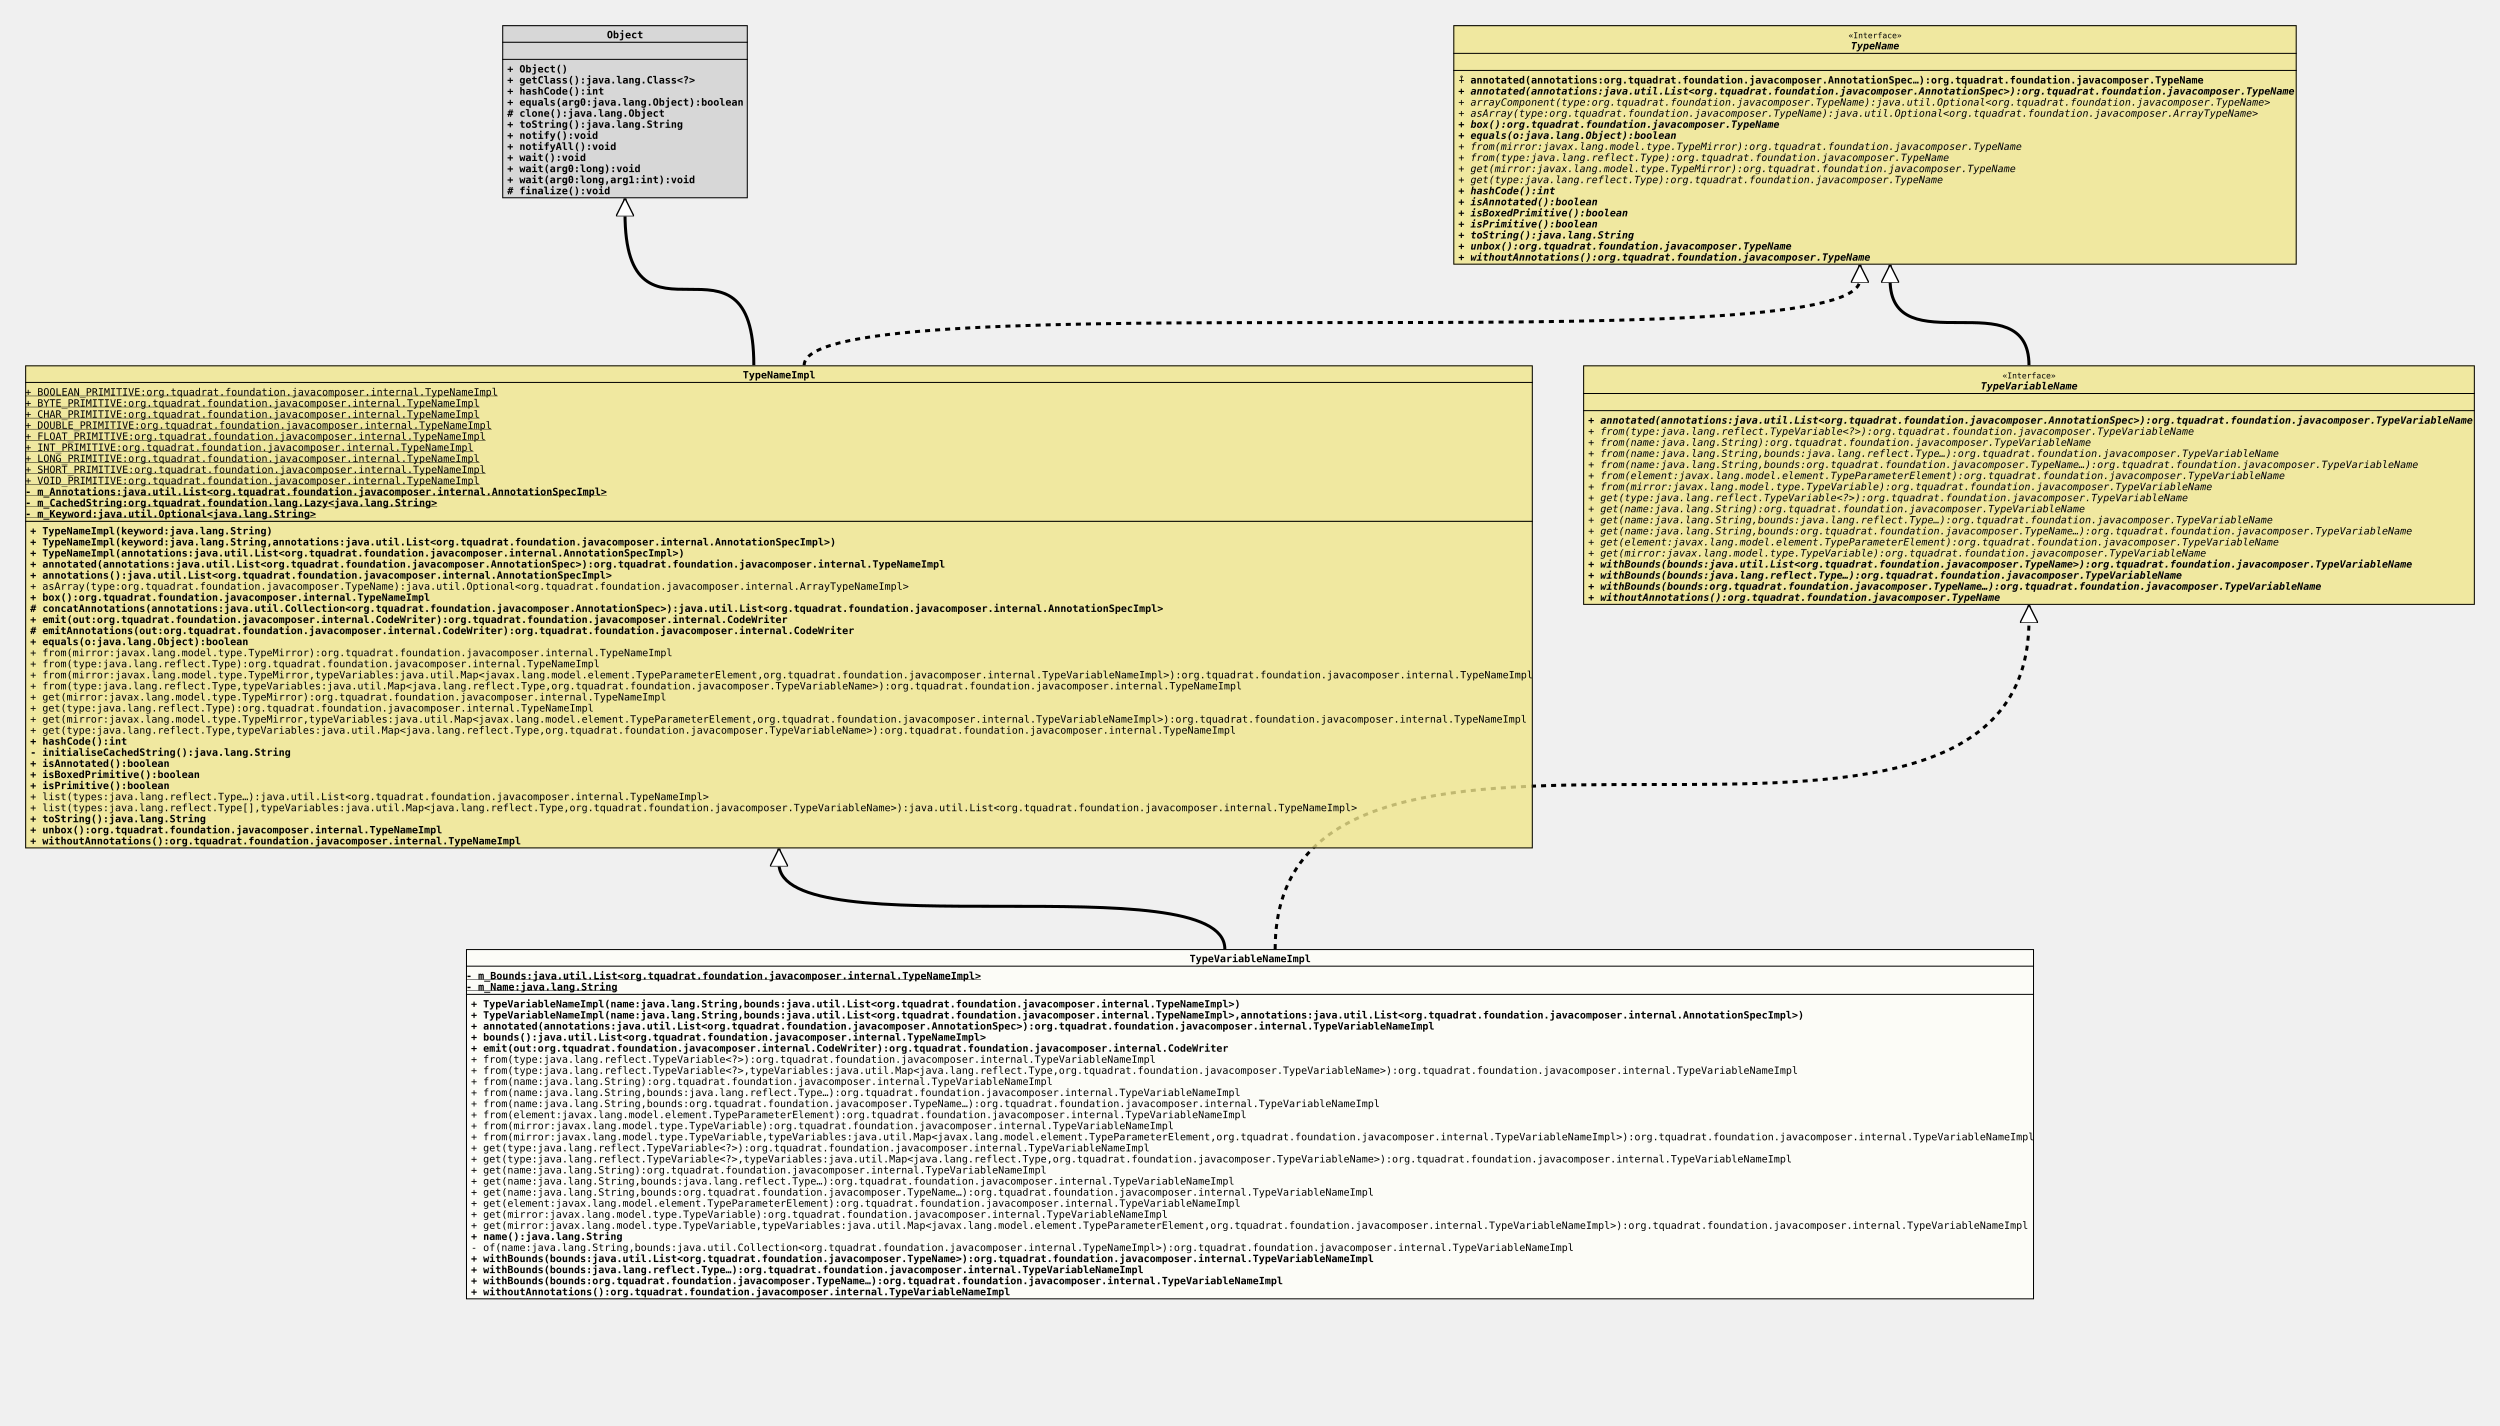
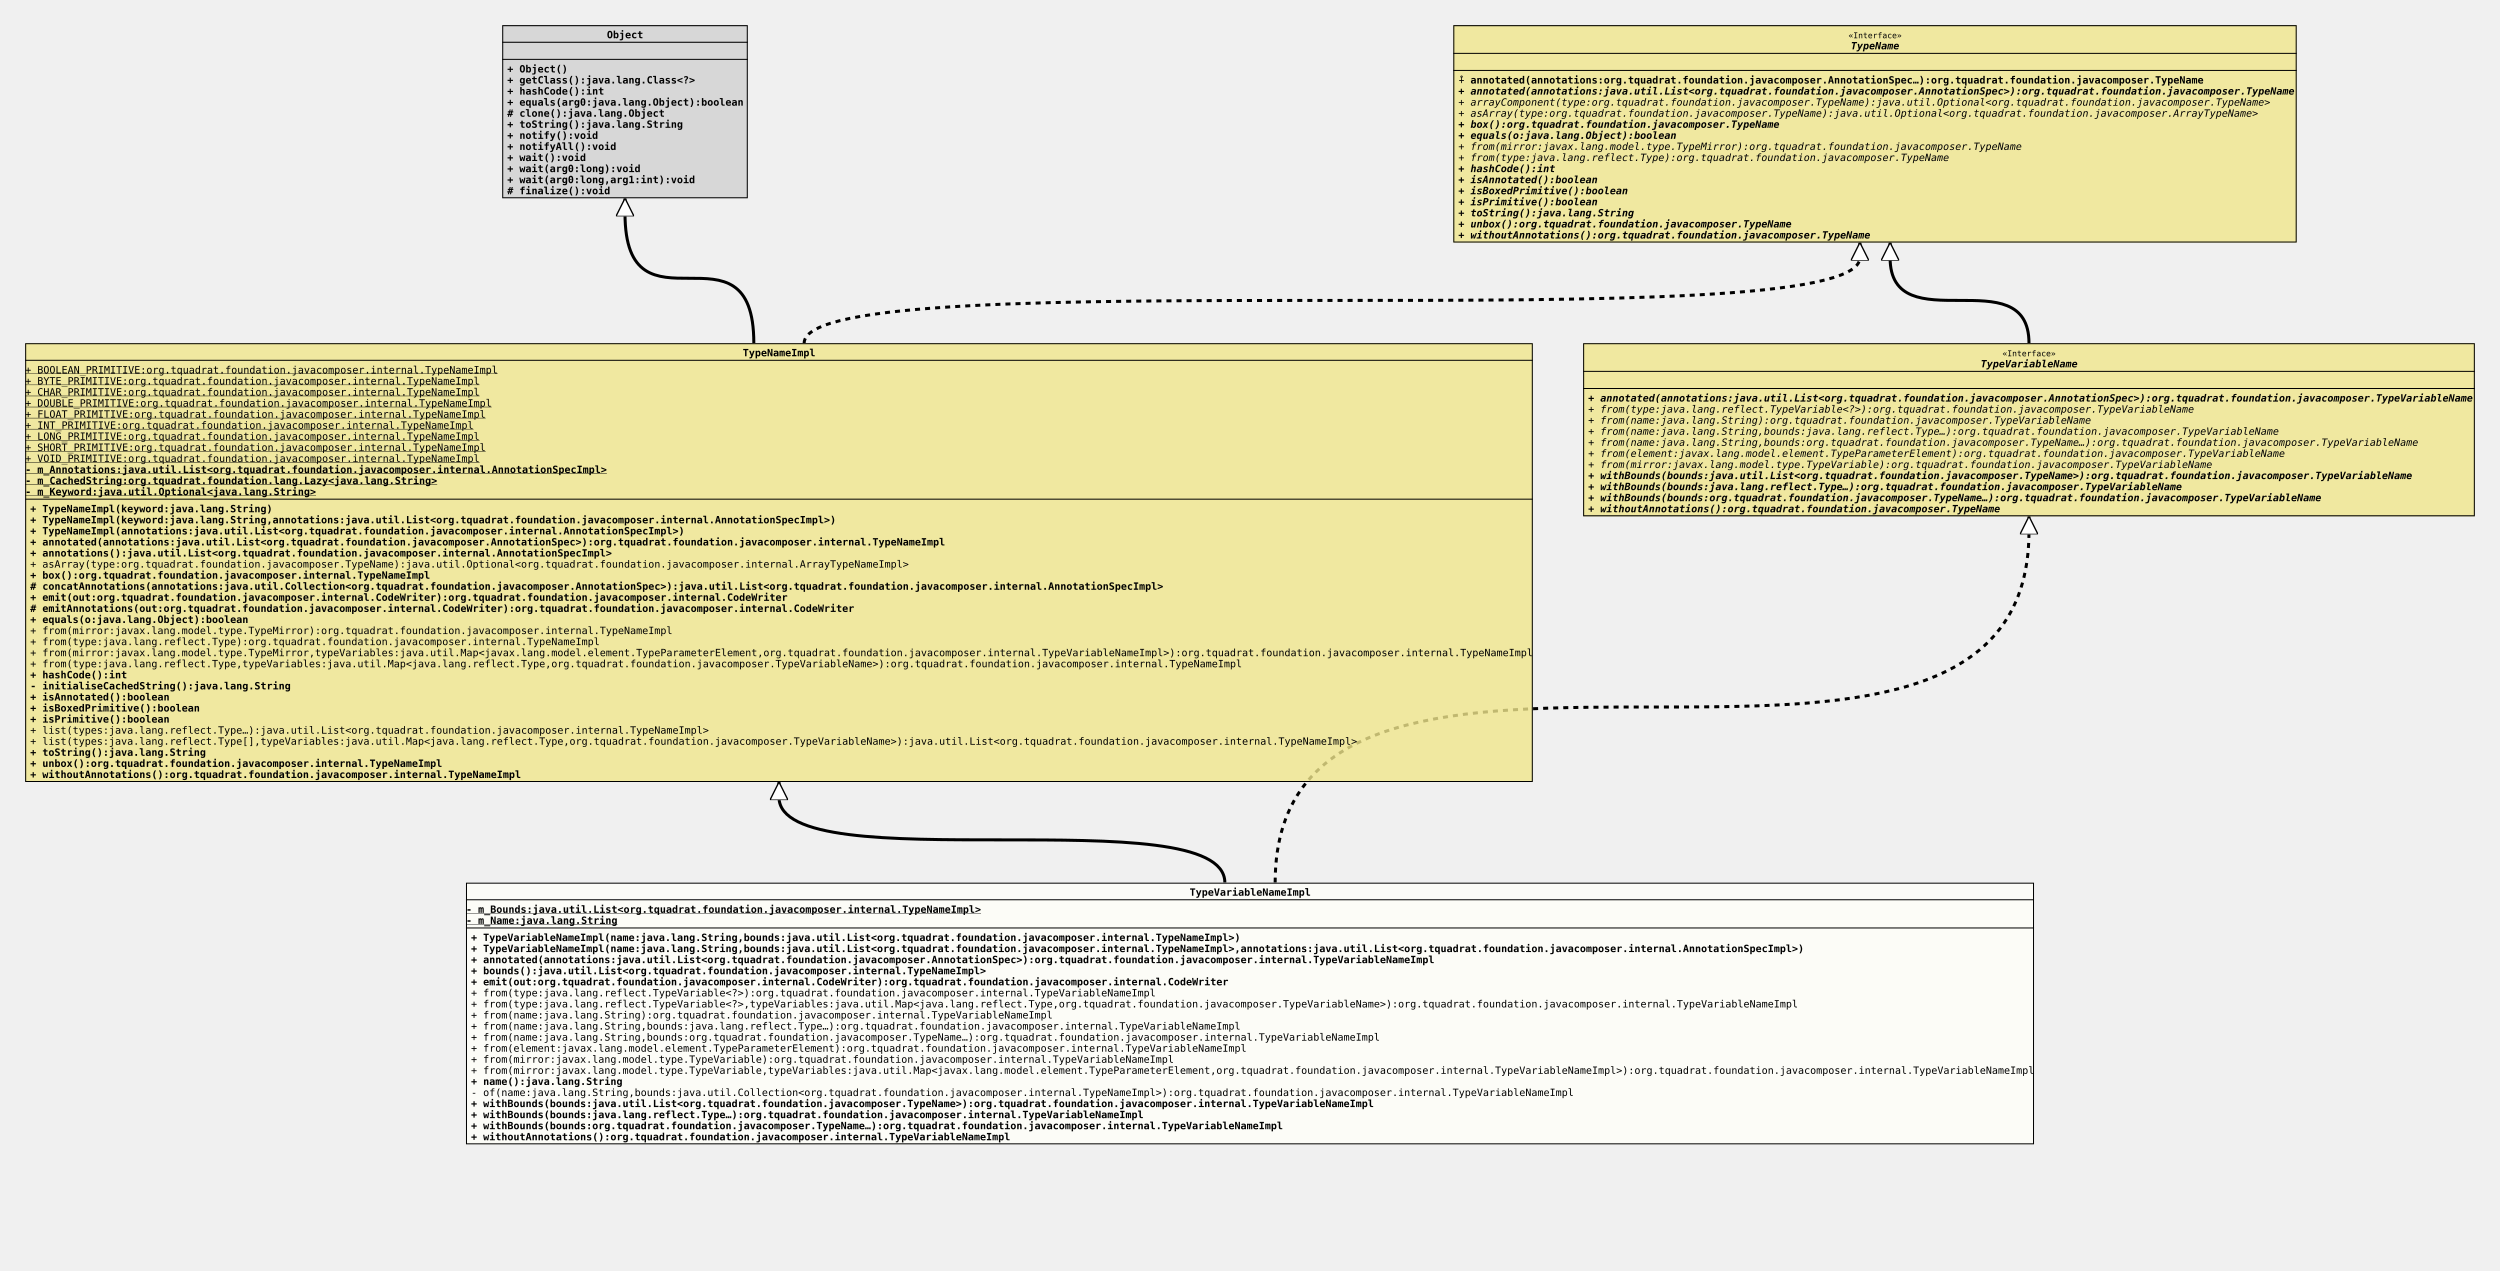
- <svg xmlns="http://www.w3.org/2000/svg" xmlns:xlink="http://www.w3.org/1999/xlink" version="1.1" baseProfile="full" width="2484.000" height="1416.000">
+ <svg xmlns="http://www.w3.org/2000/svg" xmlns:xlink="http://www.w3.org/1999/xlink" version="1.1" baseProfile="full" width="2484.000" height="1262.000">
  <defs>
    <style>
            line
            {
              stroke: black;
            }
            line.separator
            {
              stroke:       black;
              stroke-width: 1;
            }
            marker
            {
              fill: white;
            }
            path
            {
              fill:   white;
              stroke: black;
            }
            path.implementation
            {
              fill:             none;
              stroke-dasharray: 5,5;
              stroke-width:     3;
            }
            path.inheritance
            {
              fill:         none;
              stroke-width: 3;
            }
            rect
            {
              fill:         none;
              stroke:       black;
              stroke-width: 2;
            }
            rect.externalClass
            {
              fill:         #D0D0D0;
              fill-opacity: 0.8;
            }
            rect.focusClass
            {
              fill:         #FFFFF9;
              fill-opacity: 0.8;
            }
            rect.otherClass
            {
              fill:         #F0E68C;
              fill-opacity: 0.8;
            }
            rect.template
            {
              fill:             #FFFFFF;
              fill-opacity:     1.0;
              stroke-dasharray: 3,3;
            }
            text
            {
              font-family: monospace;
              font-size:   10px;
              font-weight: bold;
            }
            text.abstract
            {
              font-style: italic;
            }
            text.final
            {
              text-decoration: underline;
            }
            text.static
            {
              font-weight: normal;
            }
            text.stereotype
            {
              font-size:   8px;
              font-weight: normal;
            }
            </style>
    <marker id="inheritance" viewBox="0,0,40,40" markerUnits="strokeWidth" refX="40" refY="20" markerWidth="6" markerHeight="6" orient="auto">
      <path d="M40,20 l-40,-20 v40 Z" fill="#ffffff" stroke="#000000" stroke-width="3" />
    </marker>
    <marker id="implementation" viewBox="0,0,40,40" markerUnits="strokeWidth" refX="40" refY="20" markerWidth="6" markerHeight="6" orient="auto">
      <path d="M40,20 l-40,-20 v40 Z" fill="#ffffff" stroke="#000000" stroke-width="3" />
    </marker>
    <clipPath id="ID000001">
-       <rect class="focusClass" height="348.000" width="1558.000" x="0.000" y="0.000" />
+       <rect class="focusClass" height="260.000" width="1558.000" x="0.000" y="0.000" />
    </clipPath>
    <symbol id="org.tquadrat.foundation.javacomposer.internal.TypeVariableNameImpl">
      <g>
        <g class="focusClass" clip-path="url(#ID000001)">
-           <rect x="0.000" y="0.000" width="1558.000" height="348.000" class="focusClass" />
+           <rect x="0.000" y="0.000" width="1558.000" height="260.000" class="focusClass" />
          <line x1="0.000" y1="17.000" x2="1558.000" y2="17.000" class="separator" />
          <text x="719.000" y="13.000">TypeVariableNameImpl</text>
          <line x1="0.000" y1="45.000" x2="1558.000" y2="45.000" class="separator" />
          <text y="30.000" class="final">- m_Bounds:java.util.List&lt;org.tquadrat.foundation.javacomposer.internal.TypeNameImpl&gt;</text>
          <text y="41.000" class="final">- m_Name:java.lang.String</text>
          <text x="5.000" y="58.000">+ TypeVariableNameImpl(name:java.lang.String,bounds:java.util.List&lt;org.tquadrat.foundation.javacomposer.internal.TypeNameImpl&gt;)</text>
          <text x="5.000" y="69.000">+ TypeVariableNameImpl(name:java.lang.String,bounds:java.util.List&lt;org.tquadrat.foundation.javacomposer.internal.TypeNameImpl&gt;,annotations:java.util.List&lt;org.tquadrat.foundation.javacomposer.internal.AnnotationSpecImpl&gt;)</text>
          <text x="5.000" y="80.000">+ annotated(annotations:java.util.List&lt;org.tquadrat.foundation.javacomposer.AnnotationSpec&gt;):org.tquadrat.foundation.javacomposer.internal.TypeVariableNameImpl</text>
          <text x="5.000" y="91.000">+ bounds():java.util.List&lt;org.tquadrat.foundation.javacomposer.internal.TypeNameImpl&gt;</text>
          <text x="5.000" y="102.000">+ emit(out:org.tquadrat.foundation.javacomposer.internal.CodeWriter):org.tquadrat.foundation.javacomposer.internal.CodeWriter</text>
          <text x="5.000" y="113.000" class="static">+ from(type:java.lang.reflect.TypeVariable&lt;?&gt;):org.tquadrat.foundation.javacomposer.internal.TypeVariableNameImpl</text>
          <text x="5.000" y="124.000" class="static">+ from(type:java.lang.reflect.TypeVariable&lt;?&gt;,typeVariables:java.util.Map&lt;java.lang.reflect.Type,org.tquadrat.foundation.javacomposer.TypeVariableName&gt;):org.tquadrat.foundation.javacomposer.internal.TypeVariableNameImpl</text>
          <text x="5.000" y="135.000" class="static">+ from(name:java.lang.String):org.tquadrat.foundation.javacomposer.internal.TypeVariableNameImpl</text>
          <text x="5.000" y="146.000" class="static">+ from(name:java.lang.String,bounds:java.lang.reflect.Type…):org.tquadrat.foundation.javacomposer.internal.TypeVariableNameImpl</text>
          <text x="5.000" y="157.000" class="static">+ from(name:java.lang.String,bounds:org.tquadrat.foundation.javacomposer.TypeName…):org.tquadrat.foundation.javacomposer.internal.TypeVariableNameImpl</text>
          <text x="5.000" y="168.000" class="static">+ from(element:javax.lang.model.element.TypeParameterElement):org.tquadrat.foundation.javacomposer.internal.TypeVariableNameImpl</text>
          <text x="5.000" y="179.000" class="static">+ from(mirror:javax.lang.model.type.TypeVariable):org.tquadrat.foundation.javacomposer.internal.TypeVariableNameImpl</text>
          <text x="5.000" y="190.000" class="static">+ from(mirror:javax.lang.model.type.TypeVariable,typeVariables:java.util.Map&lt;javax.lang.model.element.TypeParameterElement,org.tquadrat.foundation.javacomposer.internal.TypeVariableNameImpl&gt;):org.tquadrat.foundation.javacomposer.internal.TypeVariableNameImpl</text>
-           <text x="5.000" y="201.000" class="static">+ get(type:java.lang.reflect.TypeVariable&lt;?&gt;):org.tquadrat.foundation.javacomposer.internal.TypeVariableNameImpl</text>
-           <text x="5.000" y="212.000" class="static">+ get(type:java.lang.reflect.TypeVariable&lt;?&gt;,typeVariables:java.util.Map&lt;java.lang.reflect.Type,org.tquadrat.foundation.javacomposer.TypeVariableName&gt;):org.tquadrat.foundation.javacomposer.internal.TypeVariableNameImpl</text>
-           <text x="5.000" y="223.000" class="static">+ get(name:java.lang.String):org.tquadrat.foundation.javacomposer.internal.TypeVariableNameImpl</text>
-           <text x="5.000" y="234.000" class="static">+ get(name:java.lang.String,bounds:java.lang.reflect.Type…):org.tquadrat.foundation.javacomposer.internal.TypeVariableNameImpl</text>
-           <text x="5.000" y="245.000" class="static">+ get(name:java.lang.String,bounds:org.tquadrat.foundation.javacomposer.TypeName…):org.tquadrat.foundation.javacomposer.internal.TypeVariableNameImpl</text>
-           <text x="5.000" y="256.000" class="static">+ get(element:javax.lang.model.element.TypeParameterElement):org.tquadrat.foundation.javacomposer.internal.TypeVariableNameImpl</text>
-           <text x="5.000" y="267.000" class="static">+ get(mirror:javax.lang.model.type.TypeVariable):org.tquadrat.foundation.javacomposer.internal.TypeVariableNameImpl</text>
-           <text x="5.000" y="278.000" class="static">+ get(mirror:javax.lang.model.type.TypeVariable,typeVariables:java.util.Map&lt;javax.lang.model.element.TypeParameterElement,org.tquadrat.foundation.javacomposer.internal.TypeVariableNameImpl&gt;):org.tquadrat.foundation.javacomposer.internal.TypeVariableNameImpl</text>
-           <text x="5.000" y="289.000">+ name():java.lang.String</text>
-           <text x="5.000" y="300.000" class="static">- of(name:java.lang.String,bounds:java.util.Collection&lt;org.tquadrat.foundation.javacomposer.internal.TypeNameImpl&gt;):org.tquadrat.foundation.javacomposer.internal.TypeVariableNameImpl</text>
-           <text x="5.000" y="311.000">+ withBounds(bounds:java.util.List&lt;org.tquadrat.foundation.javacomposer.TypeName&gt;):org.tquadrat.foundation.javacomposer.internal.TypeVariableNameImpl</text>
-           <text x="5.000" y="322.000">+ withBounds(bounds:java.lang.reflect.Type…):org.tquadrat.foundation.javacomposer.internal.TypeVariableNameImpl</text>
-           <text x="5.000" y="333.000">+ withBounds(bounds:org.tquadrat.foundation.javacomposer.TypeName…):org.tquadrat.foundation.javacomposer.internal.TypeVariableNameImpl</text>
-           <text x="5.000" y="344.000">+ withoutAnnotations():org.tquadrat.foundation.javacomposer.internal.TypeVariableNameImpl</text>
+           <text x="5.000" y="201.000">+ name():java.lang.String</text>
+           <text x="5.000" y="212.000" class="static">- of(name:java.lang.String,bounds:java.util.Collection&lt;org.tquadrat.foundation.javacomposer.internal.TypeNameImpl&gt;):org.tquadrat.foundation.javacomposer.internal.TypeVariableNameImpl</text>
+           <text x="5.000" y="223.000">+ withBounds(bounds:java.util.List&lt;org.tquadrat.foundation.javacomposer.TypeName&gt;):org.tquadrat.foundation.javacomposer.internal.TypeVariableNameImpl</text>
+           <text x="5.000" y="234.000">+ withBounds(bounds:java.lang.reflect.Type…):org.tquadrat.foundation.javacomposer.internal.TypeVariableNameImpl</text>
+           <text x="5.000" y="245.000">+ withBounds(bounds:org.tquadrat.foundation.javacomposer.TypeName…):org.tquadrat.foundation.javacomposer.internal.TypeVariableNameImpl</text>
+           <text x="5.000" y="256.000">+ withoutAnnotations():org.tquadrat.foundation.javacomposer.internal.TypeVariableNameImpl</text>
        </g>
      </g>
    </symbol>
    <clipPath id="ID000002">
-       <rect class="otherClass" height="480.000" width="1498.000" x="0.000" y="0.000" />
+       <rect class="otherClass" height="436.000" width="1498.000" x="0.000" y="0.000" />
    </clipPath>
    <symbol id="org.tquadrat.foundation.javacomposer.internal.TypeNameImpl">
      <g>
        <g clip-path="url(#ID000002)">
-           <rect x="0.000" y="0.000" width="1498.000" height="480.000" class="otherClass" />
+           <rect x="0.000" y="0.000" width="1498.000" height="436.000" class="otherClass" />
          <line x1="0.000" y1="17.000" x2="1498.000" y2="17.000" class="separator" />
          <text x="713.000" y="13.000">TypeNameImpl</text>
          <line x1="0.000" y1="155.000" x2="1498.000" y2="155.000" class="separator" />
          <text y="30.000" class="static final">+ BOOLEAN_PRIMITIVE:org.tquadrat.foundation.javacomposer.internal.TypeNameImpl</text>
          <text y="41.000" class="static final">+ BYTE_PRIMITIVE:org.tquadrat.foundation.javacomposer.internal.TypeNameImpl</text>
          <text y="52.000" class="static final">+ CHAR_PRIMITIVE:org.tquadrat.foundation.javacomposer.internal.TypeNameImpl</text>
          <text y="63.000" class="static final">+ DOUBLE_PRIMITIVE:org.tquadrat.foundation.javacomposer.internal.TypeNameImpl</text>
          <text y="74.000" class="static final">+ FLOAT_PRIMITIVE:org.tquadrat.foundation.javacomposer.internal.TypeNameImpl</text>
          <text y="85.000" class="static final">+ INT_PRIMITIVE:org.tquadrat.foundation.javacomposer.internal.TypeNameImpl</text>
          <text y="96.000" class="static final">+ LONG_PRIMITIVE:org.tquadrat.foundation.javacomposer.internal.TypeNameImpl</text>
          <text y="107.000" class="static final">+ SHORT_PRIMITIVE:org.tquadrat.foundation.javacomposer.internal.TypeNameImpl</text>
          <text y="118.000" class="static final">+ VOID_PRIMITIVE:org.tquadrat.foundation.javacomposer.internal.TypeNameImpl</text>
          <text y="129.000" class="final">- m_Annotations:java.util.List&lt;org.tquadrat.foundation.javacomposer.internal.AnnotationSpecImpl&gt;</text>
          <text y="140.000" class="final">- m_CachedString:org.tquadrat.foundation.lang.Lazy&lt;java.lang.String&gt;</text>
          <text y="151.000" class="final">- m_Keyword:java.util.Optional&lt;java.lang.String&gt;</text>
          <text x="5.000" y="168.000">+ TypeNameImpl(keyword:java.lang.String)</text>
          <text x="5.000" y="179.000">+ TypeNameImpl(keyword:java.lang.String,annotations:java.util.List&lt;org.tquadrat.foundation.javacomposer.internal.AnnotationSpecImpl&gt;)</text>
          <text x="5.000" y="190.000">+ TypeNameImpl(annotations:java.util.List&lt;org.tquadrat.foundation.javacomposer.internal.AnnotationSpecImpl&gt;)</text>
          <text x="5.000" y="201.000">+ annotated(annotations:java.util.List&lt;org.tquadrat.foundation.javacomposer.AnnotationSpec&gt;):org.tquadrat.foundation.javacomposer.internal.TypeNameImpl</text>
          <text x="5.000" y="212.000">+ annotations():java.util.List&lt;org.tquadrat.foundation.javacomposer.internal.AnnotationSpecImpl&gt;</text>
          <text x="5.000" y="223.000" class="static">+ asArray(type:org.tquadrat.foundation.javacomposer.TypeName):java.util.Optional&lt;org.tquadrat.foundation.javacomposer.internal.ArrayTypeNameImpl&gt;</text>
          <text x="5.000" y="234.000">+ box():org.tquadrat.foundation.javacomposer.internal.TypeNameImpl</text>
          <text x="5.000" y="245.000"># concatAnnotations(annotations:java.util.Collection&lt;org.tquadrat.foundation.javacomposer.AnnotationSpec&gt;):java.util.List&lt;org.tquadrat.foundation.javacomposer.internal.AnnotationSpecImpl&gt;</text>
          <text x="5.000" y="256.000">+ emit(out:org.tquadrat.foundation.javacomposer.internal.CodeWriter):org.tquadrat.foundation.javacomposer.internal.CodeWriter</text>
          <text x="5.000" y="267.000"># emitAnnotations(out:org.tquadrat.foundation.javacomposer.internal.CodeWriter):org.tquadrat.foundation.javacomposer.internal.CodeWriter</text>
          <text x="5.000" y="278.000">+ equals(o:java.lang.Object):boolean</text>
          <text x="5.000" y="289.000" class="static">+ from(mirror:javax.lang.model.type.TypeMirror):org.tquadrat.foundation.javacomposer.internal.TypeNameImpl</text>
          <text x="5.000" y="300.000" class="static">+ from(type:java.lang.reflect.Type):org.tquadrat.foundation.javacomposer.internal.TypeNameImpl</text>
          <text x="5.000" y="311.000" class="static">+ from(mirror:javax.lang.model.type.TypeMirror,typeVariables:java.util.Map&lt;javax.lang.model.element.TypeParameterElement,org.tquadrat.foundation.javacomposer.internal.TypeVariableNameImpl&gt;):org.tquadrat.foundation.javacomposer.internal.TypeNameImpl</text>
          <text x="5.000" y="322.000" class="static">+ from(type:java.lang.reflect.Type,typeVariables:java.util.Map&lt;java.lang.reflect.Type,org.tquadrat.foundation.javacomposer.TypeVariableName&gt;):org.tquadrat.foundation.javacomposer.internal.TypeNameImpl</text>
-           <text x="5.000" y="333.000" class="static">+ get(mirror:javax.lang.model.type.TypeMirror):org.tquadrat.foundation.javacomposer.internal.TypeNameImpl</text>
-           <text x="5.000" y="344.000" class="static">+ get(type:java.lang.reflect.Type):org.tquadrat.foundation.javacomposer.internal.TypeNameImpl</text>
-           <text x="5.000" y="355.000" class="static">+ get(mirror:javax.lang.model.type.TypeMirror,typeVariables:java.util.Map&lt;javax.lang.model.element.TypeParameterElement,org.tquadrat.foundation.javacomposer.internal.TypeVariableNameImpl&gt;):org.tquadrat.foundation.javacomposer.internal.TypeNameImpl</text>
-           <text x="5.000" y="366.000" class="static">+ get(type:java.lang.reflect.Type,typeVariables:java.util.Map&lt;java.lang.reflect.Type,org.tquadrat.foundation.javacomposer.TypeVariableName&gt;):org.tquadrat.foundation.javacomposer.internal.TypeNameImpl</text>
-           <text x="5.000" y="377.000">+ hashCode():int</text>
-           <text x="5.000" y="388.000">- initialiseCachedString():java.lang.String</text>
-           <text x="5.000" y="399.000">+ isAnnotated():boolean</text>
-           <text x="5.000" y="410.000">+ isBoxedPrimitive():boolean</text>
-           <text x="5.000" y="421.000">+ isPrimitive():boolean</text>
-           <text x="5.000" y="432.000" class="static">+ list(types:java.lang.reflect.Type…):java.util.List&lt;org.tquadrat.foundation.javacomposer.internal.TypeNameImpl&gt;</text>
-           <text x="5.000" y="443.000" class="static">+ list(types:java.lang.reflect.Type[],typeVariables:java.util.Map&lt;java.lang.reflect.Type,org.tquadrat.foundation.javacomposer.TypeVariableName&gt;):java.util.List&lt;org.tquadrat.foundation.javacomposer.internal.TypeNameImpl&gt;</text>
-           <text x="5.000" y="454.000">+ toString():java.lang.String</text>
-           <text x="5.000" y="465.000">+ unbox():org.tquadrat.foundation.javacomposer.internal.TypeNameImpl</text>
-           <text x="5.000" y="476.000">+ withoutAnnotations():org.tquadrat.foundation.javacomposer.internal.TypeNameImpl</text>
+           <text x="5.000" y="333.000">+ hashCode():int</text>
+           <text x="5.000" y="344.000">- initialiseCachedString():java.lang.String</text>
+           <text x="5.000" y="355.000">+ isAnnotated():boolean</text>
+           <text x="5.000" y="366.000">+ isBoxedPrimitive():boolean</text>
+           <text x="5.000" y="377.000">+ isPrimitive():boolean</text>
+           <text x="5.000" y="388.000" class="static">+ list(types:java.lang.reflect.Type…):java.util.List&lt;org.tquadrat.foundation.javacomposer.internal.TypeNameImpl&gt;</text>
+           <text x="5.000" y="399.000" class="static">+ list(types:java.lang.reflect.Type[],typeVariables:java.util.Map&lt;java.lang.reflect.Type,org.tquadrat.foundation.javacomposer.TypeVariableName&gt;):java.util.List&lt;org.tquadrat.foundation.javacomposer.internal.TypeNameImpl&gt;</text>
+           <text x="5.000" y="410.000">+ toString():java.lang.String</text>
+           <text x="5.000" y="421.000">+ unbox():org.tquadrat.foundation.javacomposer.internal.TypeNameImpl</text>
+           <text x="5.000" y="432.000">+ withoutAnnotations():org.tquadrat.foundation.javacomposer.internal.TypeNameImpl</text>
        </g>
      </g>
    </symbol>
    <clipPath id="ID000003">
-       <rect class="otherClass" height="238.000" width="886.000" x="0.000" y="0.000" />
+       <rect class="otherClass" height="172.000" width="886.000" x="0.000" y="0.000" />
    </clipPath>
    <symbol id="org.tquadrat.foundation.javacomposer.TypeVariableName">
      <g>
        <g clip-path="url(#ID000003)">
-           <rect x="0.000" y="0.000" width="886.000" height="238.000" class="otherClass" />
+           <rect x="0.000" y="0.000" width="886.000" height="172.000" class="otherClass" />
          <line x1="0.000" y1="28.000" x2="886.000" y2="28.000" class="separator" />
          <text x="416.600" y="13.000" class="stereotype">«Interface»</text>
          <text x="395.000" y="24.000" class="abstract">TypeVariableName</text>
          <line x1="0.000" y1="45.000" x2="886.000" y2="45.000" class="separator" />
          <text x="5.000" y="41.000" />
          <text x="5.000" y="58.000" class="abstract">+ annotated(annotations:java.util.List&lt;org.tquadrat.foundation.javacomposer.AnnotationSpec&gt;):org.tquadrat.foundation.javacomposer.TypeVariableName</text>
          <text x="5.000" y="69.000" class="abstract static">+ from(type:java.lang.reflect.TypeVariable&lt;?&gt;):org.tquadrat.foundation.javacomposer.TypeVariableName</text>
          <text x="5.000" y="80.000" class="abstract static">+ from(name:java.lang.String):org.tquadrat.foundation.javacomposer.TypeVariableName</text>
          <text x="5.000" y="91.000" class="abstract static">+ from(name:java.lang.String,bounds:java.lang.reflect.Type…):org.tquadrat.foundation.javacomposer.TypeVariableName</text>
          <text x="5.000" y="102.000" class="abstract static">+ from(name:java.lang.String,bounds:org.tquadrat.foundation.javacomposer.TypeName…):org.tquadrat.foundation.javacomposer.TypeVariableName</text>
          <text x="5.000" y="113.000" class="abstract static">+ from(element:javax.lang.model.element.TypeParameterElement):org.tquadrat.foundation.javacomposer.TypeVariableName</text>
          <text x="5.000" y="124.000" class="abstract static">+ from(mirror:javax.lang.model.type.TypeVariable):org.tquadrat.foundation.javacomposer.TypeVariableName</text>
-           <text x="5.000" y="135.000" class="abstract static">+ get(type:java.lang.reflect.TypeVariable&lt;?&gt;):org.tquadrat.foundation.javacomposer.TypeVariableName</text>
-           <text x="5.000" y="146.000" class="abstract static">+ get(name:java.lang.String):org.tquadrat.foundation.javacomposer.TypeVariableName</text>
-           <text x="5.000" y="157.000" class="abstract static">+ get(name:java.lang.String,bounds:java.lang.reflect.Type…):org.tquadrat.foundation.javacomposer.TypeVariableName</text>
-           <text x="5.000" y="168.000" class="abstract static">+ get(name:java.lang.String,bounds:org.tquadrat.foundation.javacomposer.TypeName…):org.tquadrat.foundation.javacomposer.TypeVariableName</text>
-           <text x="5.000" y="179.000" class="abstract static">+ get(element:javax.lang.model.element.TypeParameterElement):org.tquadrat.foundation.javacomposer.TypeVariableName</text>
-           <text x="5.000" y="190.000" class="abstract static">+ get(mirror:javax.lang.model.type.TypeVariable):org.tquadrat.foundation.javacomposer.TypeVariableName</text>
-           <text x="5.000" y="201.000" class="abstract">+ withBounds(bounds:java.util.List&lt;org.tquadrat.foundation.javacomposer.TypeName&gt;):org.tquadrat.foundation.javacomposer.TypeVariableName</text>
-           <text x="5.000" y="212.000" class="abstract">+ withBounds(bounds:java.lang.reflect.Type…):org.tquadrat.foundation.javacomposer.TypeVariableName</text>
-           <text x="5.000" y="223.000" class="abstract">+ withBounds(bounds:org.tquadrat.foundation.javacomposer.TypeName…):org.tquadrat.foundation.javacomposer.TypeVariableName</text>
-           <text x="5.000" y="234.000" class="abstract">+ withoutAnnotations():org.tquadrat.foundation.javacomposer.TypeName</text>
+           <text x="5.000" y="135.000" class="abstract">+ withBounds(bounds:java.util.List&lt;org.tquadrat.foundation.javacomposer.TypeName&gt;):org.tquadrat.foundation.javacomposer.TypeVariableName</text>
+           <text x="5.000" y="146.000" class="abstract">+ withBounds(bounds:java.lang.reflect.Type…):org.tquadrat.foundation.javacomposer.TypeVariableName</text>
+           <text x="5.000" y="157.000" class="abstract">+ withBounds(bounds:org.tquadrat.foundation.javacomposer.TypeName…):org.tquadrat.foundation.javacomposer.TypeVariableName</text>
+           <text x="5.000" y="168.000" class="abstract">+ withoutAnnotations():org.tquadrat.foundation.javacomposer.TypeName</text>
        </g>
      </g>
    </symbol>
    <clipPath id="ID000004">
      <rect class="externalClass" height="172.000" width="244.000" x="0.000" y="0.000" />
    </clipPath>
    <symbol id="java.lang.Object">
      <g>
        <g clip-path="url(#ID000004)">
          <rect x="0.000" y="0.000" width="244.000" height="172.000" class="externalClass" />
          <line x1="0.000" y1="17.000" x2="244.000" y2="17.000" class="separator" />
          <text x="104.000" y="13.000">Object</text>
          <line x1="0.000" y1="34.000" x2="244.000" y2="34.000" class="separator" />
          <text x="5.000" y="30.000" />
          <text x="5.000" y="47.000">+ Object()</text>
          <text x="5.000" y="58.000">+ getClass():java.lang.Class&lt;?&gt;</text>
          <text x="5.000" y="69.000">+ hashCode():int</text>
          <text x="5.000" y="80.000">+ equals(arg0:java.lang.Object):boolean</text>
          <text x="5.000" y="91.000"># clone():java.lang.Object</text>
          <text x="5.000" y="102.000">+ toString():java.lang.String</text>
          <text x="5.000" y="113.000">+ notify():void</text>
          <text x="5.000" y="124.000">+ notifyAll():void</text>
          <text x="5.000" y="135.000">+ wait():void</text>
          <text x="5.000" y="146.000">+ wait(arg0:long):void</text>
          <text x="5.000" y="157.000">+ wait(arg0:long,arg1:int):void</text>
          <text x="5.000" y="168.000"># finalize():void</text>
        </g>
      </g>
    </symbol>
    <clipPath id="ID000005">
-       <rect class="otherClass" height="238.000" width="838.000" x="0.000" y="0.000" />
+       <rect class="otherClass" height="216.000" width="838.000" x="0.000" y="0.000" />
    </clipPath>
    <symbol id="org.tquadrat.foundation.javacomposer.TypeName">
      <g>
        <g clip-path="url(#ID000005)">
-           <rect x="0.000" y="0.000" width="838.000" height="238.000" class="otherClass" />
+           <rect x="0.000" y="0.000" width="838.000" height="216.000" class="otherClass" />
          <line x1="0.000" y1="28.000" x2="838.000" y2="28.000" class="separator" />
          <text x="392.600" y="13.000" class="stereotype">«Interface»</text>
          <text x="395.000" y="24.000" class="abstract">TypeName</text>
          <line x1="0.000" y1="45.000" x2="838.000" y2="45.000" class="separator" />
          <text x="5.000" y="41.000" />
          <text x="5.000" y="58.000">⨢ annotated(annotations:org.tquadrat.foundation.javacomposer.AnnotationSpec…):org.tquadrat.foundation.javacomposer.TypeName</text>
          <text x="5.000" y="69.000" class="abstract">+ annotated(annotations:java.util.List&lt;org.tquadrat.foundation.javacomposer.AnnotationSpec&gt;):org.tquadrat.foundation.javacomposer.TypeName</text>
          <text x="5.000" y="80.000" class="abstract static">+ arrayComponent(type:org.tquadrat.foundation.javacomposer.TypeName):java.util.Optional&lt;org.tquadrat.foundation.javacomposer.TypeName&gt;</text>
          <text x="5.000" y="91.000" class="abstract static">+ asArray(type:org.tquadrat.foundation.javacomposer.TypeName):java.util.Optional&lt;org.tquadrat.foundation.javacomposer.ArrayTypeName&gt;</text>
          <text x="5.000" y="102.000" class="abstract">+ box():org.tquadrat.foundation.javacomposer.TypeName</text>
          <text x="5.000" y="113.000" class="abstract">+ equals(o:java.lang.Object):boolean</text>
          <text x="5.000" y="124.000" class="abstract static">+ from(mirror:javax.lang.model.type.TypeMirror):org.tquadrat.foundation.javacomposer.TypeName</text>
          <text x="5.000" y="135.000" class="abstract static">+ from(type:java.lang.reflect.Type):org.tquadrat.foundation.javacomposer.TypeName</text>
-           <text x="5.000" y="146.000" class="abstract static">+ get(mirror:javax.lang.model.type.TypeMirror):org.tquadrat.foundation.javacomposer.TypeName</text>
-           <text x="5.000" y="157.000" class="abstract static">+ get(type:java.lang.reflect.Type):org.tquadrat.foundation.javacomposer.TypeName</text>
-           <text x="5.000" y="168.000" class="abstract">+ hashCode():int</text>
-           <text x="5.000" y="179.000" class="abstract">+ isAnnotated():boolean</text>
-           <text x="5.000" y="190.000" class="abstract">+ isBoxedPrimitive():boolean</text>
-           <text x="5.000" y="201.000" class="abstract">+ isPrimitive():boolean</text>
-           <text x="5.000" y="212.000" class="abstract">+ toString():java.lang.String</text>
-           <text x="5.000" y="223.000" class="abstract">+ unbox():org.tquadrat.foundation.javacomposer.TypeName</text>
-           <text x="5.000" y="234.000" class="abstract">+ withoutAnnotations():org.tquadrat.foundation.javacomposer.TypeName</text>
+           <text x="5.000" y="146.000" class="abstract">+ hashCode():int</text>
+           <text x="5.000" y="157.000" class="abstract">+ isAnnotated():boolean</text>
+           <text x="5.000" y="168.000" class="abstract">+ isBoxedPrimitive():boolean</text>
+           <text x="5.000" y="179.000" class="abstract">+ isPrimitive():boolean</text>
+           <text x="5.000" y="190.000" class="abstract">+ toString():java.lang.String</text>
+           <text x="5.000" y="201.000" class="abstract">+ unbox():org.tquadrat.foundation.javacomposer.TypeName</text>
+           <text x="5.000" y="212.000" class="abstract">+ withoutAnnotations():org.tquadrat.foundation.javacomposer.TypeName</text>
        </g>
      </g>
    </symbol>
    <clipPath id="ID000006">
-       <rect class="otherClass" height="238.000" width="838.000" x="0.000" y="0.000" />
+       <rect class="otherClass" height="216.000" width="838.000" x="0.000" y="0.000" />
    </clipPath>
  </defs>
-   <path class="inheritance" d="M1217.000,943.000 c0.000,-85.000,-443.000,0.000,-443.000,-85.000 v-15" marker-end="url(#inheritance)" />
-   <path class="implementation" d="M1267.000,943.000 c0.000,-327.000,749.000,0.000,749.000,-327.000 v-15" marker-end="url(#implementation)" />
-   <path class="inheritance" d="M749.000,363.000 c0.000,-151.000,-128.000,0.000,-128.000,-151.000 v-15" marker-end="url(#inheritance)" />
-   <path class="implementation" d="M799.000,363.000 c0.000,-85.000,1049.000,0.000,1049.000,-85.000 v-15" marker-end="url(#implementation)" />
-   <path class="inheritance" d="M2016.000,363.000 c0.000,-85.000,-138.000,0.000,-138.000,-85.000 v-15" marker-end="url(#inheritance)" />
+   <path class="inheritance" d="M1217.000,877.000 c0.000,-85.000,-443.000,0.000,-443.000,-85.000 v-15" marker-end="url(#inheritance)" />
+   <path class="implementation" d="M1267.000,877.000 c0.000,-349.000,749.000,0.000,749.000,-349.000 v-15" marker-end="url(#implementation)" />
+   <path class="inheritance" d="M749.000,341.000 c0.000,-129.000,-128.000,0.000,-128.000,-129.000 v-15" marker-end="url(#inheritance)" />
+   <path class="implementation" d="M799.000,341.000 c0.000,-85.000,1049.000,0.000,1049.000,-85.000 v-15" marker-end="url(#implementation)" />
+   <path class="inheritance" d="M2016.000,341.000 c0.000,-85.000,-138.000,0.000,-138.000,-85.000 v-15" marker-end="url(#inheritance)" />
  <use x="499.000" y="25.000" xlink:href="#java.lang.Object" />
  <use x="1444.000" y="25.000" xlink:href="#org.tquadrat.foundation.javacomposer.TypeName" />
-   <use x="25.000" y="363.000" xlink:href="#org.tquadrat.foundation.javacomposer.internal.TypeNameImpl" />
-   <use x="1573.000" y="363.000" xlink:href="#org.tquadrat.foundation.javacomposer.TypeVariableName" />
-   <use x="463.000" y="943.000" xlink:href="#org.tquadrat.foundation.javacomposer.internal.TypeVariableNameImpl" />
+   <use x="25.000" y="341.000" xlink:href="#org.tquadrat.foundation.javacomposer.internal.TypeNameImpl" />
+   <use x="1573.000" y="341.000" xlink:href="#org.tquadrat.foundation.javacomposer.TypeVariableName" />
+   <use x="463.000" y="877.000" xlink:href="#org.tquadrat.foundation.javacomposer.internal.TypeVariableNameImpl" />
</svg>
